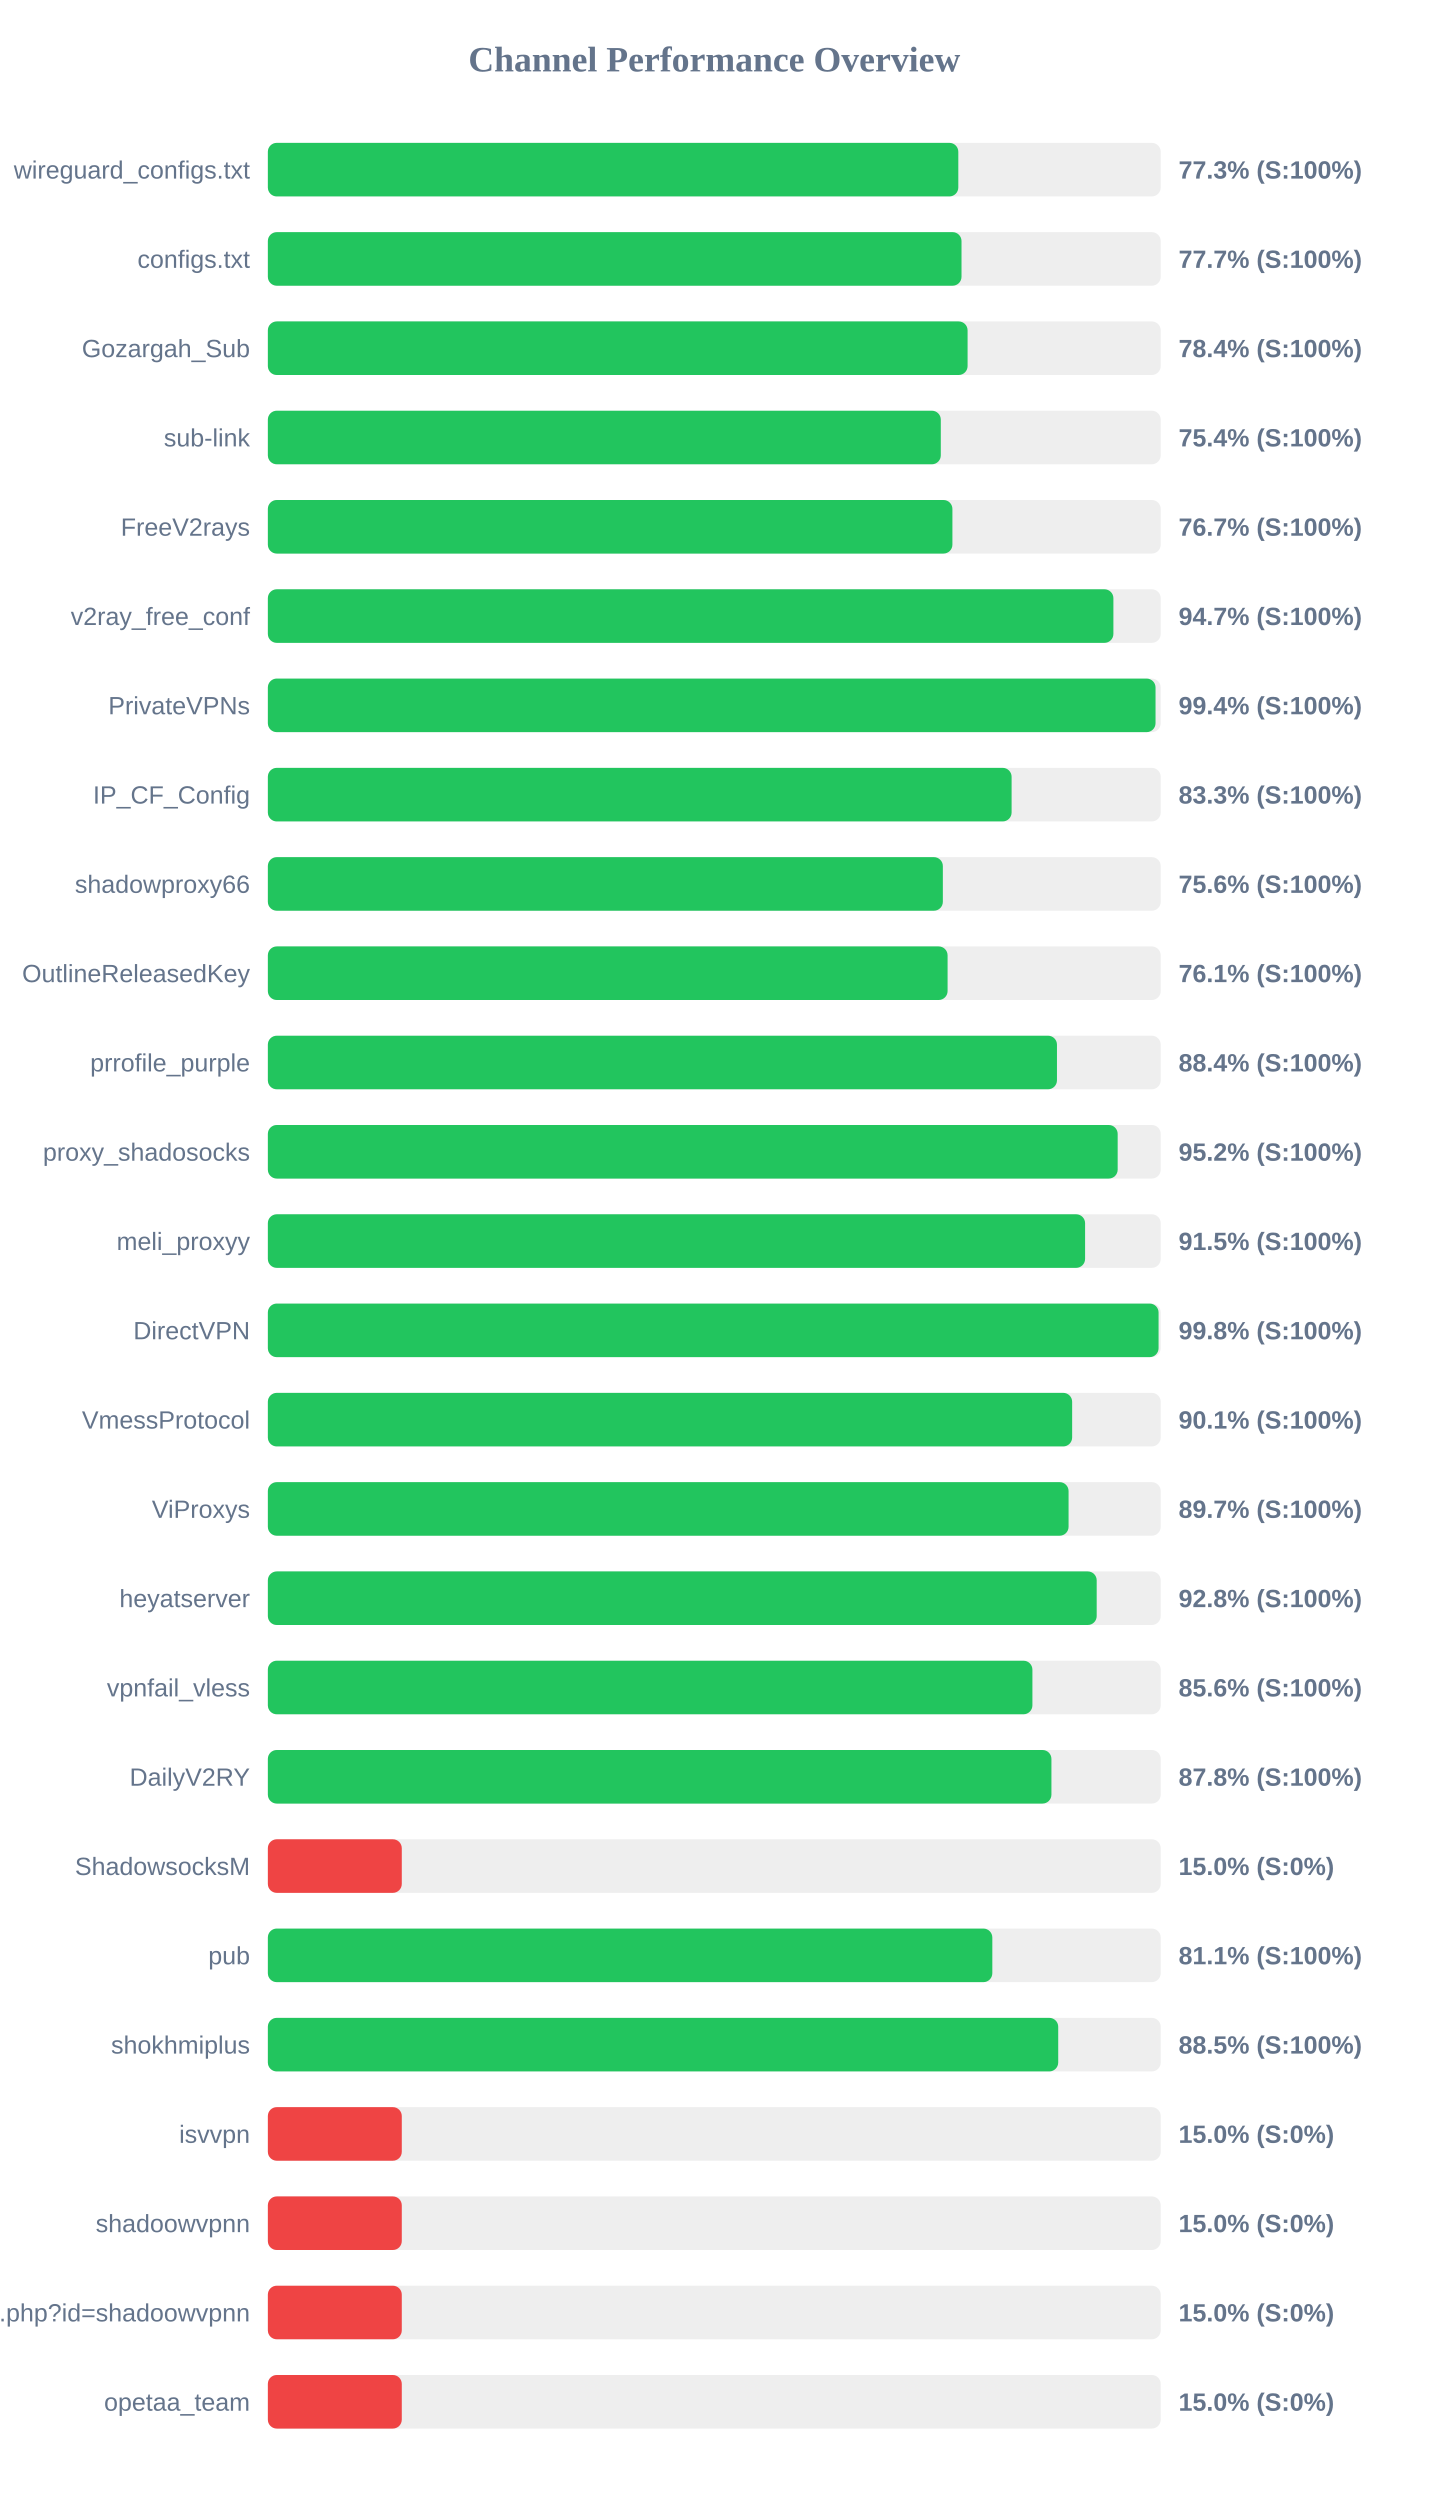
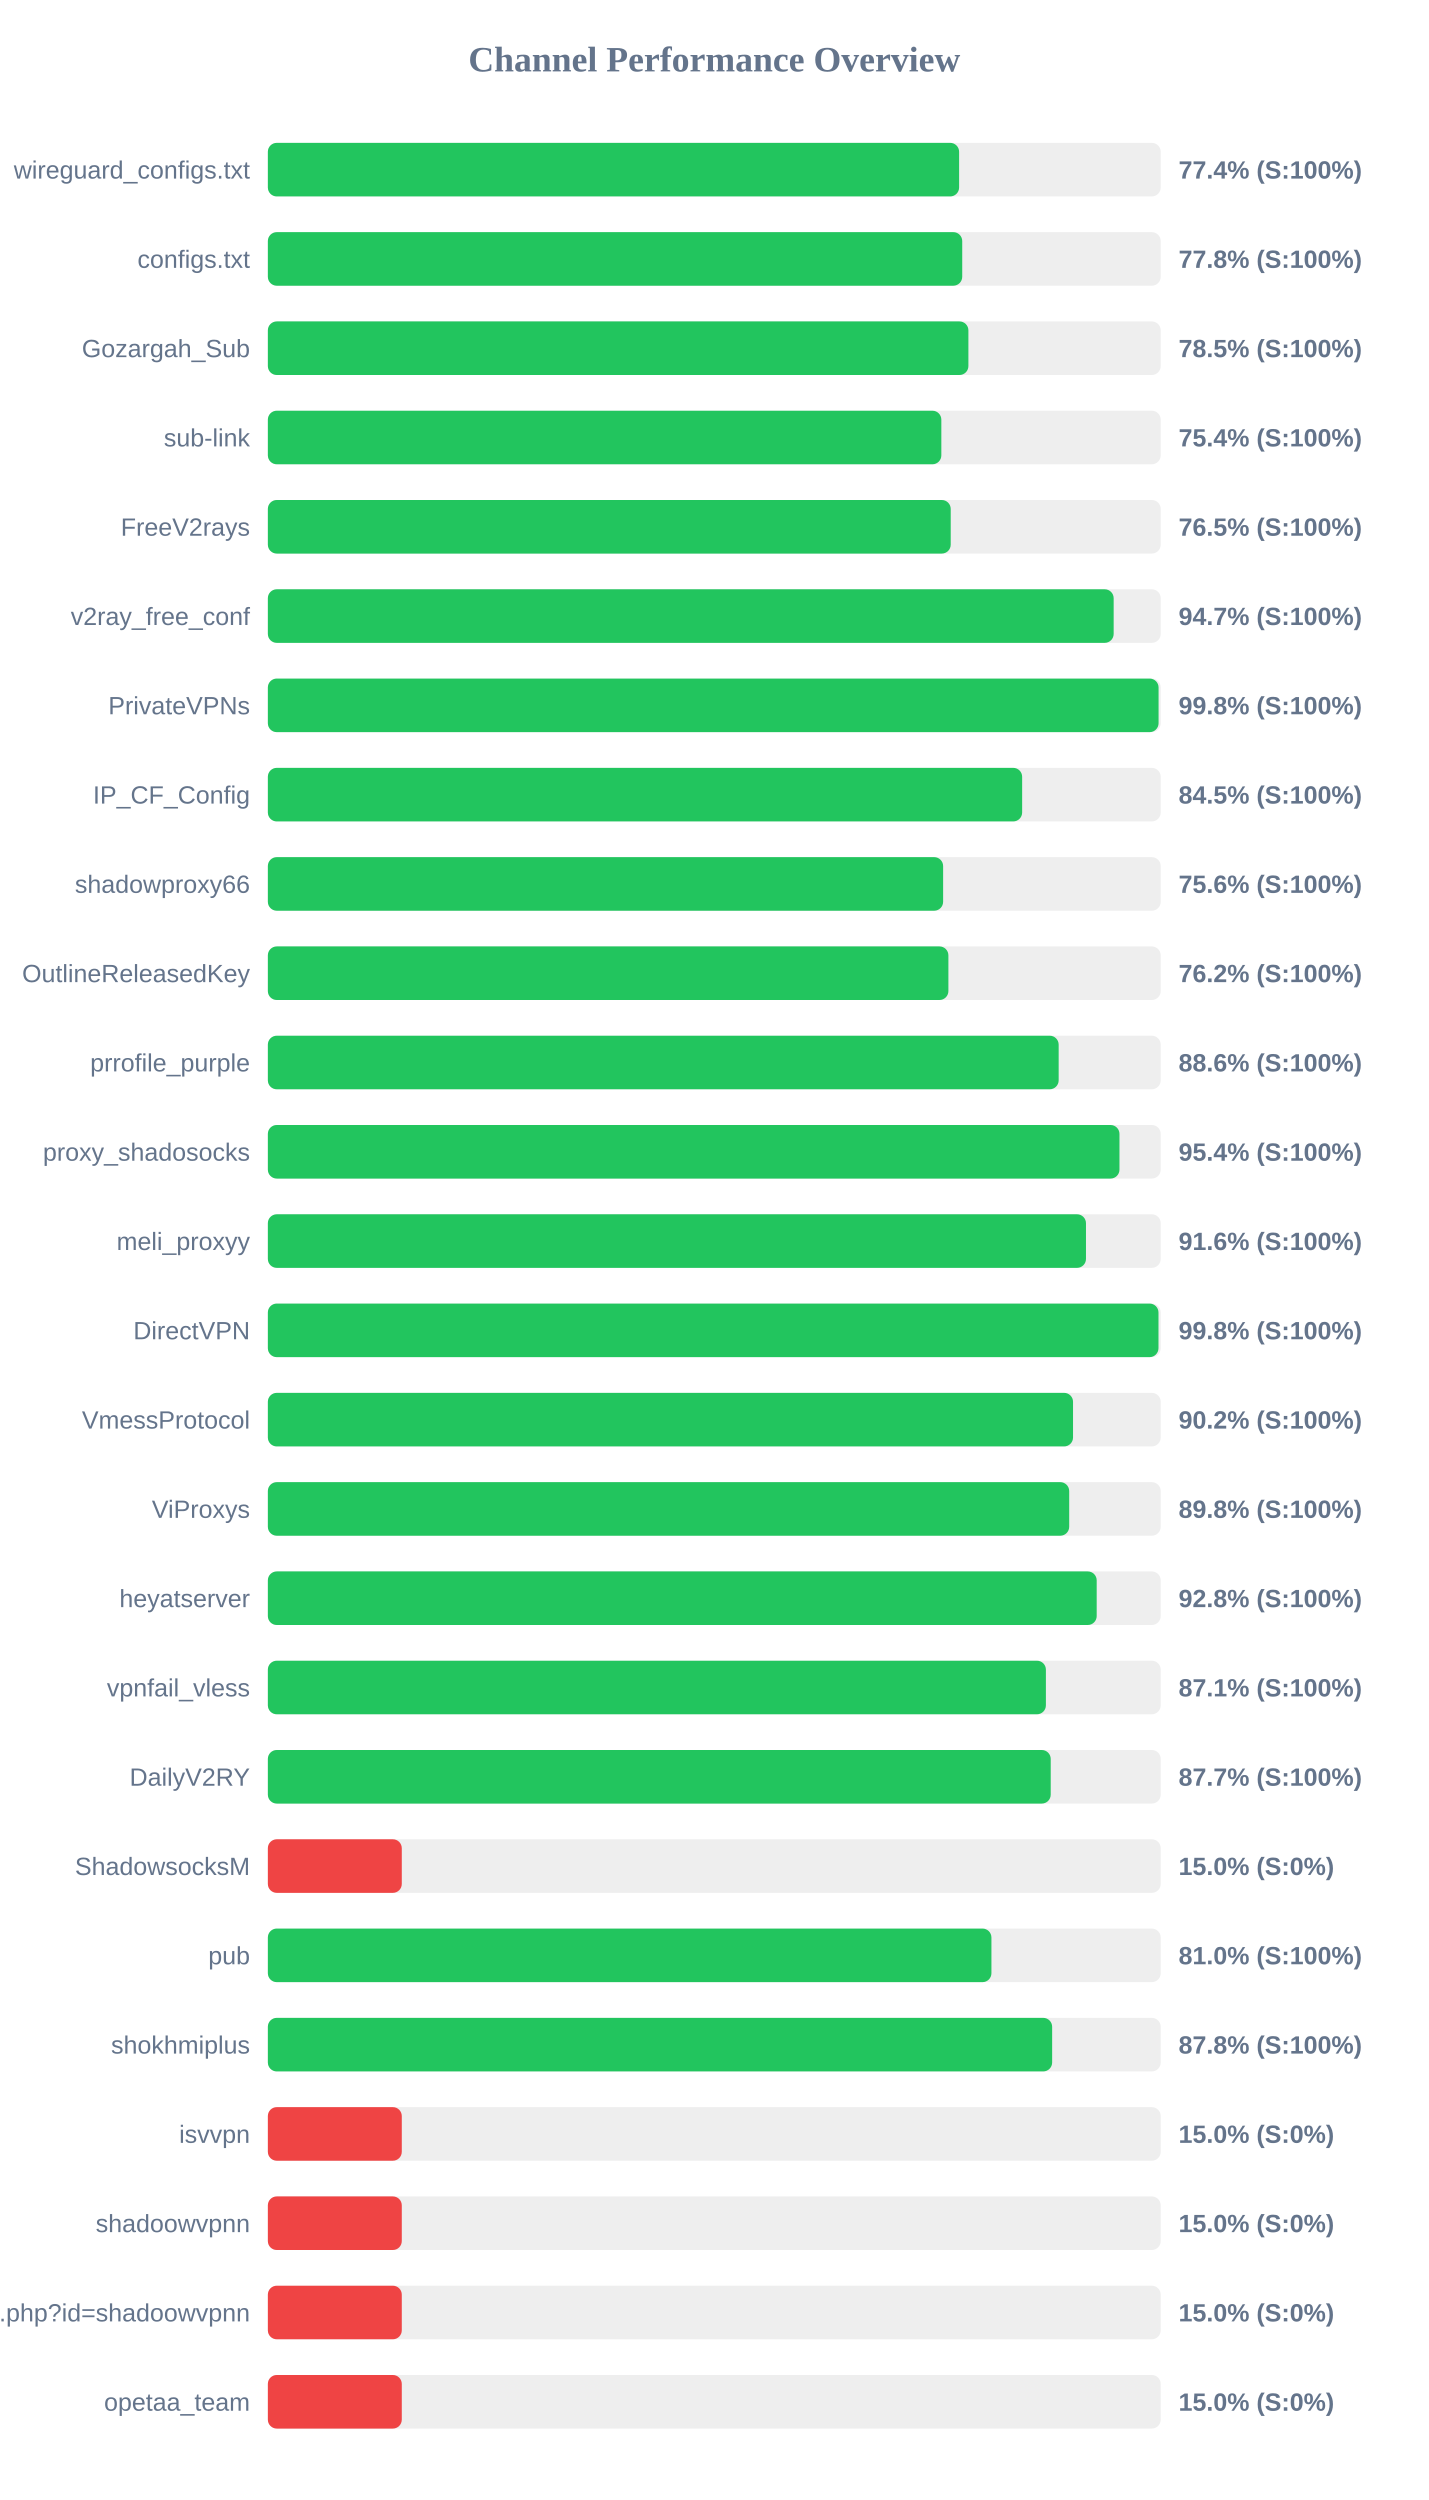
<svg xmlns="http://www.w3.org/2000/svg" width="800" height="1400" version="1.1">
  <style>
        .row { font: 14px Arial; fill: #64748b; }
        .score { font: bold 14px Arial; fill: #64748b; }
    </style>
  <text x="400" y="40" text-anchor="middle" font-size="20px" font-weight="bold" fill="#64748b">Channel Performance Overview</text>
  <rect x="150" y="80" width="500" height="30" fill="#eee" rx="5" />
-   <rect x="150" y="80" width="386.65" height="30" fill="#22c55e" rx="5" />
+   <rect x="150" y="80" width="387.1" height="30" fill="#22c55e" rx="5" />
  <text x="140" y="100" text-anchor="end" class="row">wireguard_configs.txt</text>
-   <text x="660" y="100" text-anchor="start" class="score">77.3% (S:100%)</text>
+   <text x="660" y="100" text-anchor="start" class="score">77.4% (S:100%)</text>
  <rect x="150" y="130" width="500" height="30" fill="#eee" rx="5" />
-   <rect x="150" y="130" width="388.45" height="30" fill="#22c55e" rx="5" />
+   <rect x="150" y="130" width="388.85" height="30" fill="#22c55e" rx="5" />
  <text x="140" y="150" text-anchor="end" class="row">configs.txt</text>
-   <text x="660" y="150" text-anchor="start" class="score">77.7% (S:100%)</text>
+   <text x="660" y="150" text-anchor="start" class="score">77.8% (S:100%)</text>
  <rect x="150" y="180" width="500" height="30" fill="#eee" rx="5" />
-   <rect x="150" y="180" width="391.85" height="30" fill="#22c55e" rx="5" />
+   <rect x="150" y="180" width="392.3" height="30" fill="#22c55e" rx="5" />
  <text x="140" y="200" text-anchor="end" class="row">Gozargah_Sub</text>
-   <text x="660" y="200" text-anchor="start" class="score">78.4% (S:100%)</text>
+   <text x="660" y="200" text-anchor="start" class="score">78.5% (S:100%)</text>
  <rect x="150" y="230" width="500" height="30" fill="#eee" rx="5" />
-   <rect x="150" y="230" width="376.85" height="30" fill="#22c55e" rx="5" />
+   <rect x="150" y="230" width="377.15" height="30" fill="#22c55e" rx="5" />
  <text x="140" y="250" text-anchor="end" class="row">sub-link</text>
  <text x="660" y="250" text-anchor="start" class="score">75.4% (S:100%)</text>
  <rect x="150" y="280" width="500" height="30" fill="#eee" rx="5" />
-   <rect x="150" y="280" width="383.35" height="30" fill="#22c55e" rx="5" />
+   <rect x="150" y="280" width="382.4" height="30" fill="#22c55e" rx="5" />
  <text x="140" y="300" text-anchor="end" class="row">FreeV2rays</text>
-   <text x="660" y="300" text-anchor="start" class="score">76.7% (S:100%)</text>
+   <text x="660" y="300" text-anchor="start" class="score">76.5% (S:100%)</text>
  <rect x="150" y="330" width="500" height="30" fill="#eee" rx="5" />
-   <rect x="150" y="330" width="473.5" height="30" fill="#22c55e" rx="5" />
+   <rect x="150" y="330" width="473.65" height="30" fill="#22c55e" rx="5" />
  <text x="140" y="350" text-anchor="end" class="row">v2ray_free_conf</text>
  <text x="660" y="350" text-anchor="start" class="score">94.7% (S:100%)</text>
  <rect x="150" y="380" width="500" height="30" fill="#eee" rx="5" />
-   <rect x="150" y="380" width="497.1" height="30" fill="#22c55e" rx="5" />
+   <rect x="150" y="380" width="498.8" height="30" fill="#22c55e" rx="5" />
  <text x="140" y="400" text-anchor="end" class="row">PrivateVPNs</text>
-   <text x="660" y="400" text-anchor="start" class="score">99.4% (S:100%)</text>
+   <text x="660" y="400" text-anchor="start" class="score">99.8% (S:100%)</text>
  <rect x="150" y="430" width="500" height="30" fill="#eee" rx="5" />
-   <rect x="150" y="430" width="416.5" height="30" fill="#22c55e" rx="5" />
+   <rect x="150" y="430" width="422.4" height="30" fill="#22c55e" rx="5" />
  <text x="140" y="450" text-anchor="end" class="row">IP_CF_Config</text>
-   <text x="660" y="450" text-anchor="start" class="score">83.3% (S:100%)</text>
+   <text x="660" y="450" text-anchor="start" class="score">84.5% (S:100%)</text>
  <rect x="150" y="480" width="500" height="30" fill="#eee" rx="5" />
-   <rect x="150" y="480" width="378.0" height="30" fill="#22c55e" rx="5" />
+   <rect x="150" y="480" width="378.15" height="30" fill="#22c55e" rx="5" />
  <text x="140" y="500" text-anchor="end" class="row">shadowproxy66</text>
  <text x="660" y="500" text-anchor="start" class="score">75.6% (S:100%)</text>
  <rect x="150" y="530" width="500" height="30" fill="#eee" rx="5" />
-   <rect x="150" y="530" width="380.65" height="30" fill="#22c55e" rx="5" />
+   <rect x="150" y="530" width="381.1" height="30" fill="#22c55e" rx="5" />
  <text x="140" y="550" text-anchor="end" class="row">OutlineReleasedKey</text>
-   <text x="660" y="550" text-anchor="start" class="score">76.1% (S:100%)</text>
+   <text x="660" y="550" text-anchor="start" class="score">76.2% (S:100%)</text>
  <rect x="150" y="580" width="500" height="30" fill="#eee" rx="5" />
-   <rect x="150" y="580" width="441.9" height="30" fill="#22c55e" rx="5" />
+   <rect x="150" y="580" width="442.85" height="30" fill="#22c55e" rx="5" />
  <text x="140" y="600" text-anchor="end" class="row">prrofile_purple</text>
-   <text x="660" y="600" text-anchor="start" class="score">88.4% (S:100%)</text>
+   <text x="660" y="600" text-anchor="start" class="score">88.6% (S:100%)</text>
  <rect x="150" y="630" width="500" height="30" fill="#eee" rx="5" />
-   <rect x="150" y="630" width="475.9" height="30" fill="#22c55e" rx="5" />
+   <rect x="150" y="630" width="476.9" height="30" fill="#22c55e" rx="5" />
  <text x="140" y="650" text-anchor="end" class="row">proxy_shadosocks</text>
-   <text x="660" y="650" text-anchor="start" class="score">95.2% (S:100%)</text>
+   <text x="660" y="650" text-anchor="start" class="score">95.4% (S:100%)</text>
  <rect x="150" y="680" width="500" height="30" fill="#eee" rx="5" />
-   <rect x="150" y="680" width="457.65" height="30" fill="#22c55e" rx="5" />
+   <rect x="150" y="680" width="458.15" height="30" fill="#22c55e" rx="5" />
  <text x="140" y="700" text-anchor="end" class="row">meli_proxyy</text>
-   <text x="660" y="700" text-anchor="start" class="score">91.5% (S:100%)</text>
+   <text x="660" y="700" text-anchor="start" class="score">91.6% (S:100%)</text>
  <rect x="150" y="730" width="500" height="30" fill="#eee" rx="5" />
-   <rect x="150" y="730" width="498.8" height="30" fill="#22c55e" rx="5" />
+   <rect x="150" y="730" width="498.75" height="30" fill="#22c55e" rx="5" />
  <text x="140" y="750" text-anchor="end" class="row">DirectVPN</text>
  <text x="660" y="750" text-anchor="start" class="score">99.8% (S:100%)</text>
  <rect x="150" y="780" width="500" height="30" fill="#eee" rx="5" />
-   <rect x="150" y="780" width="450.4" height="30" fill="#22c55e" rx="5" />
+   <rect x="150" y="780" width="450.9" height="30" fill="#22c55e" rx="5" />
  <text x="140" y="800" text-anchor="end" class="row">VmessProtocol</text>
-   <text x="660" y="800" text-anchor="start" class="score">90.1% (S:100%)</text>
+   <text x="660" y="800" text-anchor="start" class="score">90.2% (S:100%)</text>
  <rect x="150" y="830" width="500" height="30" fill="#eee" rx="5" />
-   <rect x="150" y="830" width="448.4" height="30" fill="#22c55e" rx="5" />
+   <rect x="150" y="830" width="448.75" height="30" fill="#22c55e" rx="5" />
  <text x="140" y="850" text-anchor="end" class="row">ViProxys</text>
-   <text x="660" y="850" text-anchor="start" class="score">89.7% (S:100%)</text>
+   <text x="660" y="850" text-anchor="start" class="score">89.8% (S:100%)</text>
  <rect x="150" y="880" width="500" height="30" fill="#eee" rx="5" />
  <rect x="150" y="880" width="464.15" height="30" fill="#22c55e" rx="5" />
  <text x="140" y="900" text-anchor="end" class="row">heyatserver</text>
  <text x="660" y="900" text-anchor="start" class="score">92.8% (S:100%)</text>
  <rect x="150" y="930" width="500" height="30" fill="#eee" rx="5" />
-   <rect x="150" y="930" width="428.15" height="30" fill="#22c55e" rx="5" />
+   <rect x="150" y="930" width="435.7" height="30" fill="#22c55e" rx="5" />
  <text x="140" y="950" text-anchor="end" class="row">vpnfail_vless</text>
-   <text x="660" y="950" text-anchor="start" class="score">85.6% (S:100%)</text>
+   <text x="660" y="950" text-anchor="start" class="score">87.1% (S:100%)</text>
  <rect x="150" y="980" width="500" height="30" fill="#eee" rx="5" />
-   <rect x="150" y="980" width="438.8" height="30" fill="#22c55e" rx="5" />
+   <rect x="150" y="980" width="438.4" height="30" fill="#22c55e" rx="5" />
  <text x="140" y="1000" text-anchor="end" class="row">DailyV2RY</text>
-   <text x="660" y="1000" text-anchor="start" class="score">87.8% (S:100%)</text>
+   <text x="660" y="1000" text-anchor="start" class="score">87.7% (S:100%)</text>
  <rect x="150" y="1030" width="500" height="30" fill="#eee" rx="5" />
  <rect x="150" y="1030" width="75.0" height="30" fill="#ef4444" rx="5" />
  <text x="140" y="1050" text-anchor="end" class="row">ShadowsocksM</text>
  <text x="660" y="1050" text-anchor="start" class="score">15.0% (S:0%)</text>
  <rect x="150" y="1080" width="500" height="30" fill="#eee" rx="5" />
-   <rect x="150" y="1080" width="405.7" height="30" fill="#22c55e" rx="5" />
+   <rect x="150" y="1080" width="405.2" height="30" fill="#22c55e" rx="5" />
  <text x="140" y="1100" text-anchor="end" class="row">pub</text>
-   <text x="660" y="1100" text-anchor="start" class="score">81.1% (S:100%)</text>
+   <text x="660" y="1100" text-anchor="start" class="score">81.0% (S:100%)</text>
  <rect x="150" y="1130" width="500" height="30" fill="#eee" rx="5" />
-   <rect x="150" y="1130" width="442.6" height="30" fill="#22c55e" rx="5" />
+   <rect x="150" y="1130" width="439.2" height="30" fill="#22c55e" rx="5" />
  <text x="140" y="1150" text-anchor="end" class="row">shokhmiplus</text>
-   <text x="660" y="1150" text-anchor="start" class="score">88.5% (S:100%)</text>
+   <text x="660" y="1150" text-anchor="start" class="score">87.8% (S:100%)</text>
  <rect x="150" y="1180" width="500" height="30" fill="#eee" rx="5" />
  <rect x="150" y="1180" width="75.0" height="30" fill="#ef4444" rx="5" />
  <text x="140" y="1200" text-anchor="end" class="row">isvvpn</text>
  <text x="660" y="1200" text-anchor="start" class="score">15.0% (S:0%)</text>
  <rect x="150" y="1230" width="500" height="30" fill="#eee" rx="5" />
  <rect x="150" y="1230" width="75.0" height="30" fill="#ef4444" rx="5" />
  <text x="140" y="1250" text-anchor="end" class="row">shadoowvpnn</text>
  <text x="660" y="1250" text-anchor="start" class="score">15.0% (S:0%)</text>
  <rect x="150" y="1280" width="500" height="30" fill="#eee" rx="5" />
  <rect x="150" y="1280" width="75.0" height="30" fill="#ef4444" rx="5" />
  <text x="140" y="1300" text-anchor="end" class="row">api.php?id=shadoowvpnn</text>
  <text x="660" y="1300" text-anchor="start" class="score">15.0% (S:0%)</text>
  <rect x="150" y="1330" width="500" height="30" fill="#eee" rx="5" />
  <rect x="150" y="1330" width="75.0" height="30" fill="#ef4444" rx="5" />
  <text x="140" y="1350" text-anchor="end" class="row">opetaa_team</text>
  <text x="660" y="1350" text-anchor="start" class="score">15.0% (S:0%)</text>
</svg>
